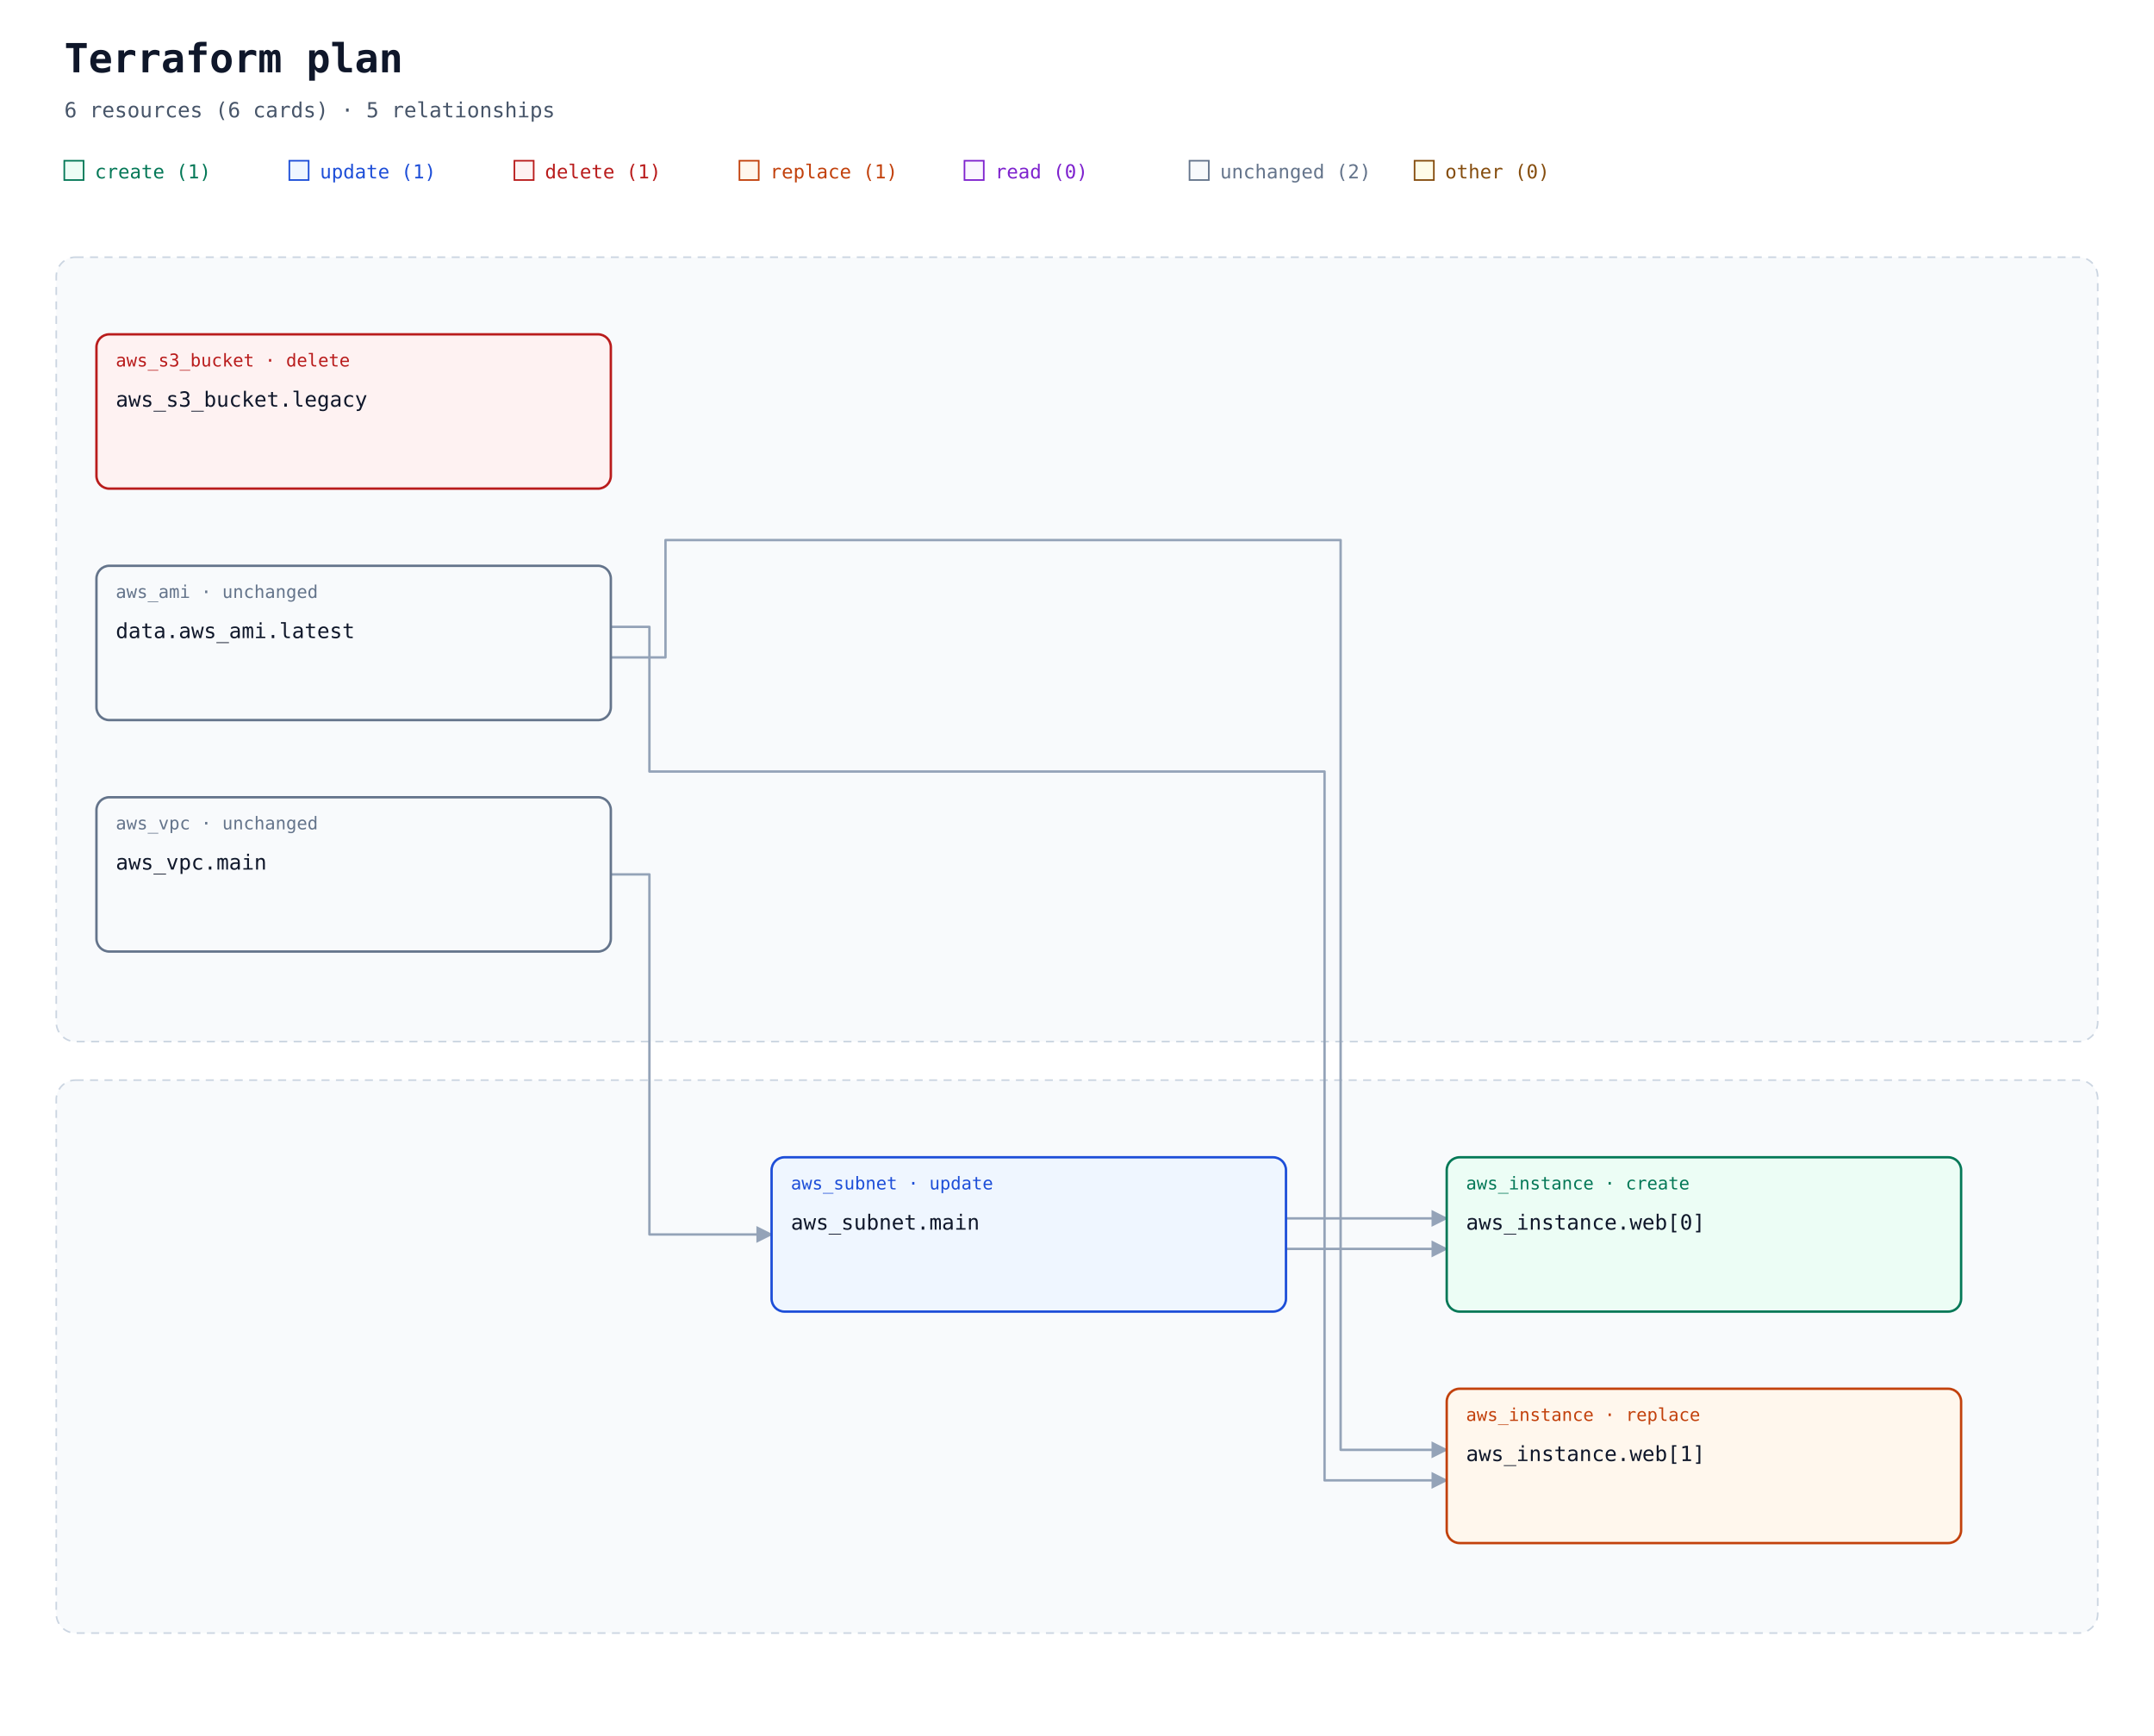
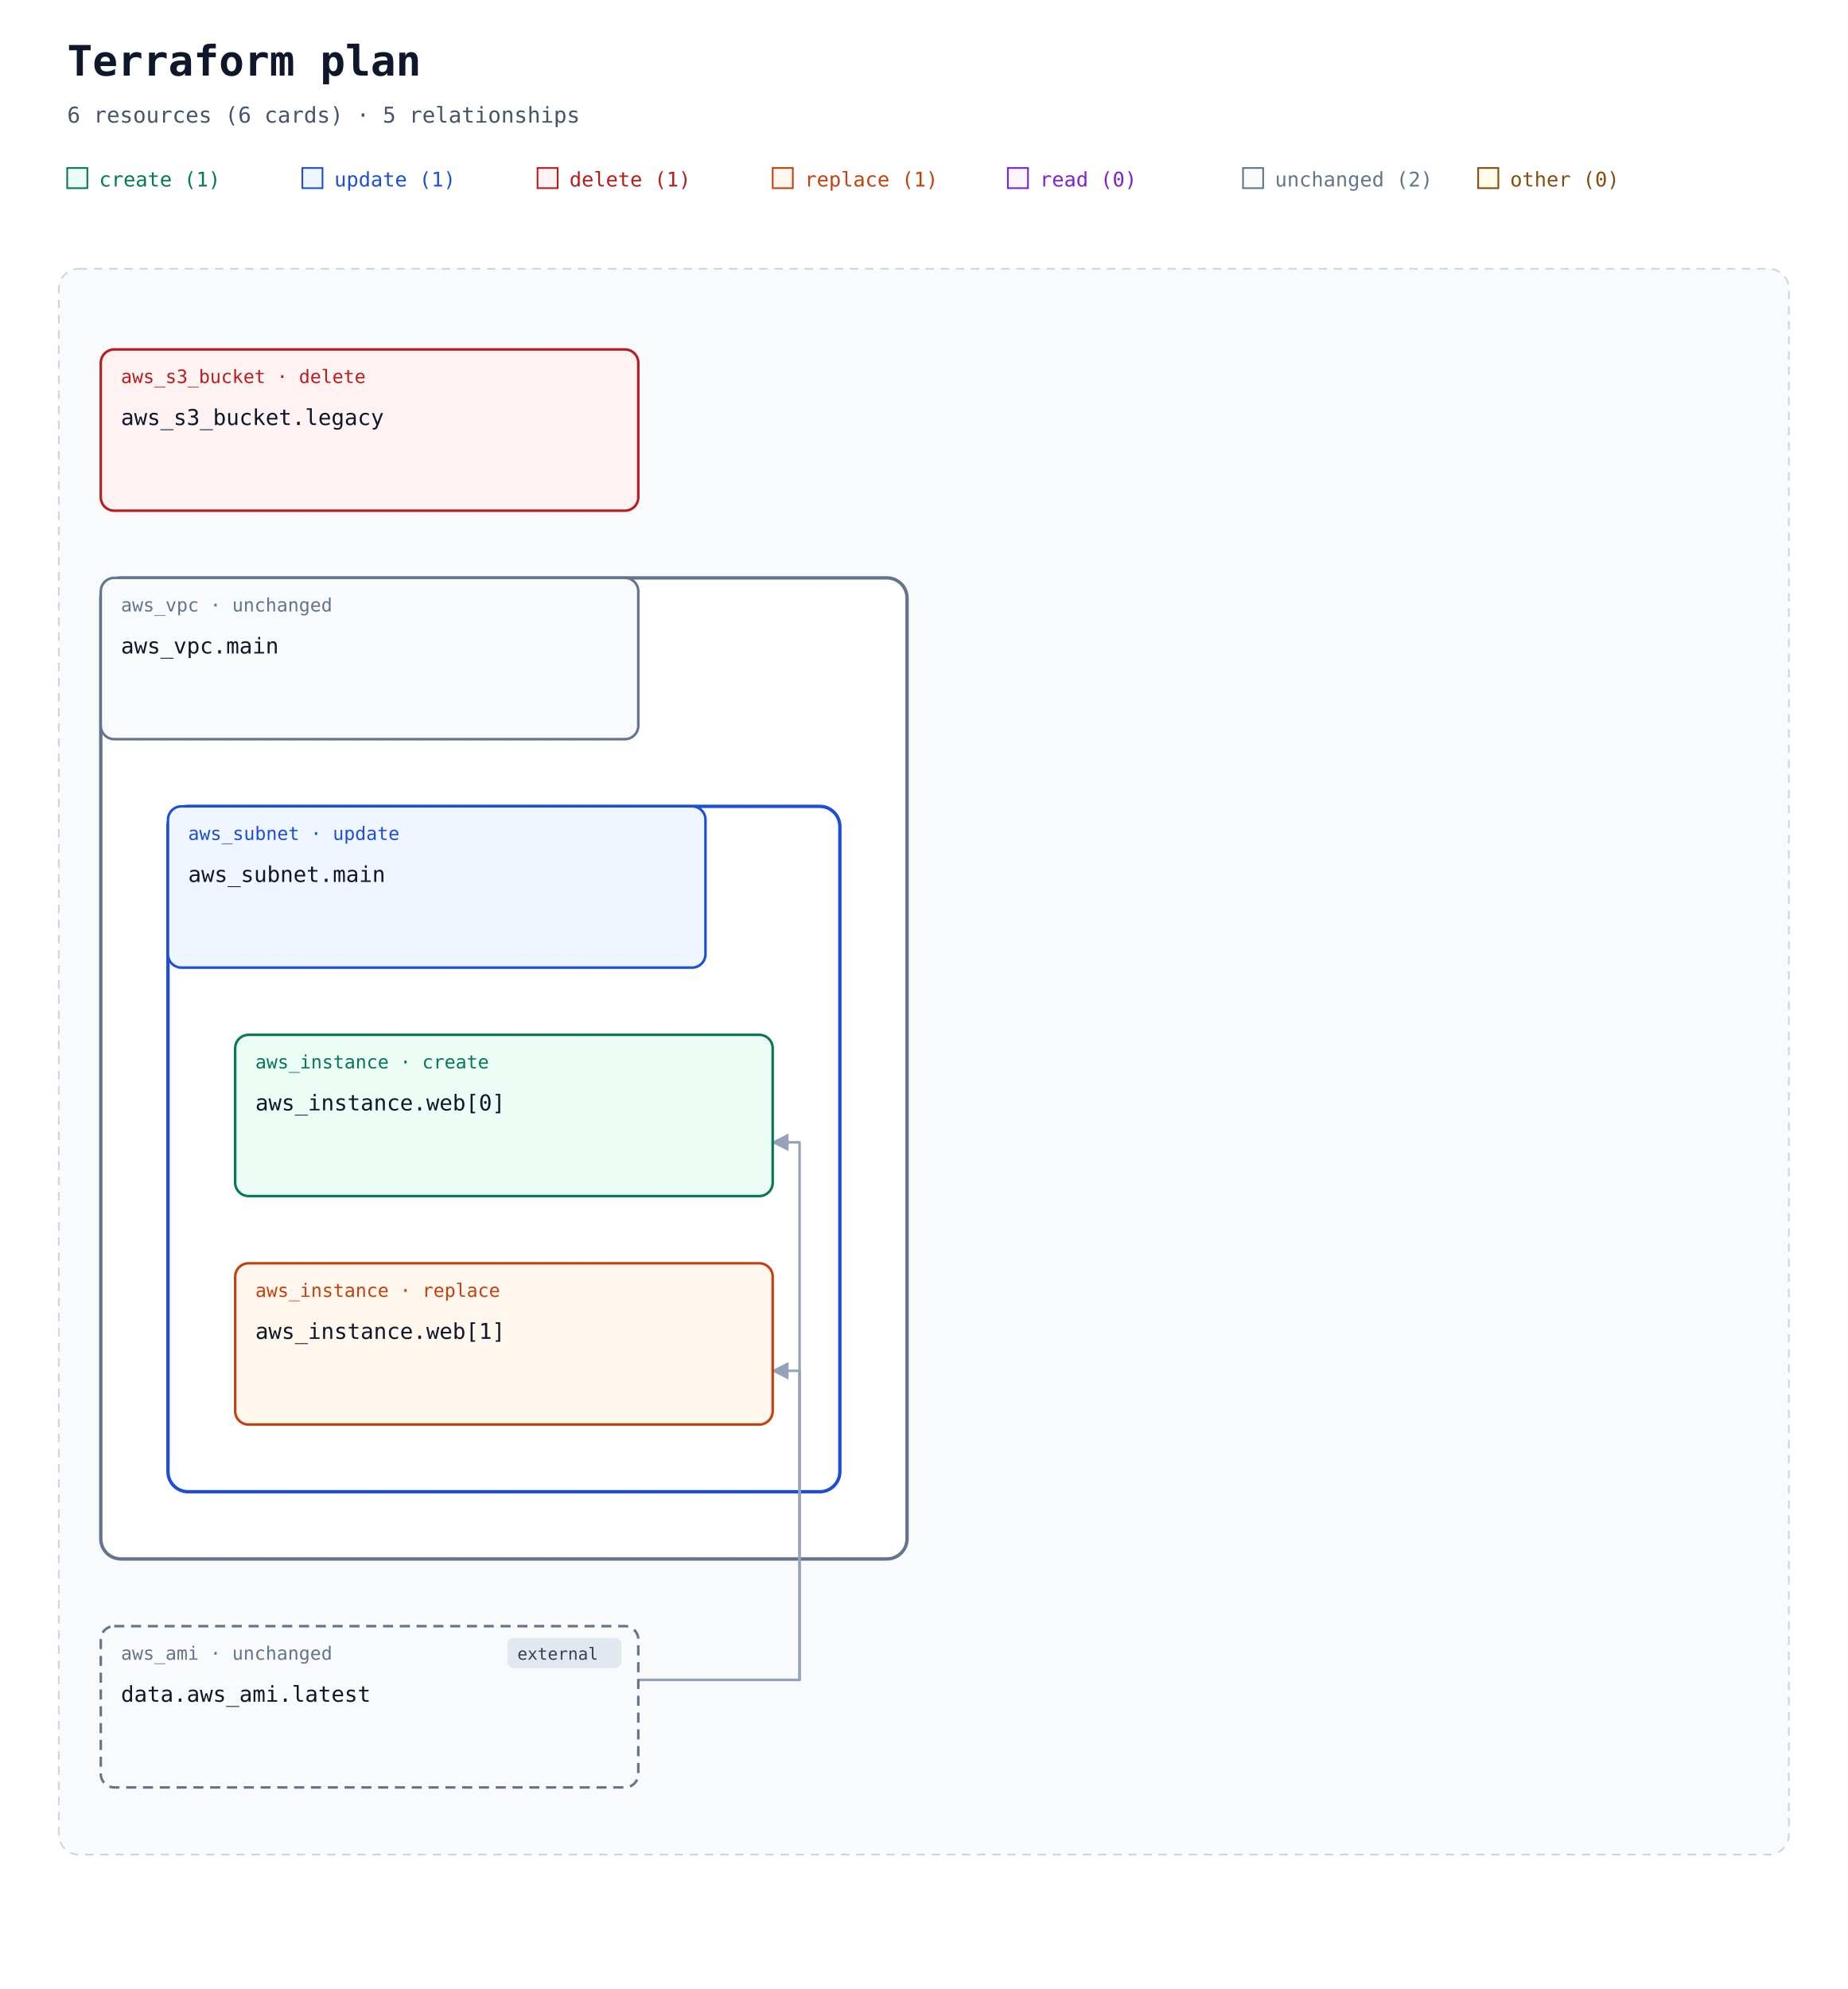
- <svg xmlns="http://www.w3.org/2000/svg" width="1340" height="1080" viewBox="0 0 1340 1080" role="img" aria-labelledby="title description">
+ <svg xmlns="http://www.w3.org/2000/svg" width="1100" height="1184" viewBox="0 0 1100 1184" role="img" aria-labelledby="title description">
  <defs>
    <marker id="arrow" viewBox="0 0 10 10" refX="9" refY="5" markerWidth="7" markerHeight="7" orient="auto-start-reverse">
      <path d="M 0 0 L 10 5 L 0 10 z" fill="#94a3b8" />
    </marker>
  </defs>
  <rect width="100%" height="100%" fill="#ffffff" />
  <g font-family="ui-monospace, SFMono-Regular, Consolas, monospace">
    <text x="40" y="45" font-size="25" font-weight="700" fill="#0f172a">Terraform plan</text>
    <text x="40" y="73" font-size="13" fill="#475569">6 resources (6 cards) · 5 relationships</text>
    <rect x="40" y="100" width="12" height="12" fill="#ecfdf5" stroke="#047857" />
    <text x="59" y="111" font-size="12" fill="#047857">create (1)</text>
    <rect x="180" y="100" width="12" height="12" fill="#eff6ff" stroke="#1d4ed8" />
    <text x="199" y="111" font-size="12" fill="#1d4ed8">update (1)</text>
    <rect x="320" y="100" width="12" height="12" fill="#fef2f2" stroke="#b91c1c" />
    <text x="339" y="111" font-size="12" fill="#b91c1c">delete (1)</text>
    <rect x="460" y="100" width="12" height="12" fill="#fff7ed" stroke="#c2410c" />
    <text x="479" y="111" font-size="12" fill="#c2410c">replace (1)</text>
    <rect x="600" y="100" width="12" height="12" fill="#faf5ff" stroke="#7e22ce" />
    <text x="619" y="111" font-size="12" fill="#7e22ce">read (0)</text>
    <rect x="740" y="100" width="12" height="12" fill="#f8fafc" stroke="#64748b" />
    <text x="759" y="111" font-size="12" fill="#64748b">unchanged (2)</text>
    <rect x="880" y="100" width="12" height="12" fill="#fefce8" stroke="#854d0e" />
    <text x="899" y="111" font-size="12" fill="#854d0e">other (0)</text>
-     <rect x="35" y="160" width="1270" height="488" rx="12" fill="#f8fafc" stroke="#cbd5e1" stroke-dasharray="5 4" />
+     <rect x="35" y="160" width="1030" height="944" rx="12" fill="#f8fafc" stroke="#cbd5e1" stroke-dasharray="5 4" />
    <text x="52" y="185" font-size="13" font-weight="700" fill="#475569" />
-     <rect x="35" y="672" width="1270" height="344" rx="12" fill="#f8fafc" stroke="#cbd5e1" stroke-dasharray="5 4" />
-     <text x="52" y="697" font-size="13" font-weight="700" fill="#475569" />
-     <path d="M 380 544 L 404 544 L 404 768 L 480 768 " data-edge-kind="containment" fill="none" stroke="#94a3b8" stroke-width="1.5" stroke-linejoin="round" marker-end="url(#arrow)" />
-     <path d="M 380 390 L 404 390 L 404 480 L 824 480 L 824 758 L 900 758 " fill="none" stroke="#94a3b8" stroke-width="1.5" stroke-linejoin="round" marker-end="url(#arrow)" />
-     <path d="M 380 409 L 414 409 L 414 336 L 834 336 L 834 902 L 900 902 " fill="none" stroke="#94a3b8" stroke-width="1.5" stroke-linejoin="round" marker-end="url(#arrow)" />
-     <path d="M 800 758 L 824 758 L 824 777 L 900 777 " data-edge-kind="containment" fill="none" stroke="#94a3b8" stroke-width="1.5" stroke-linejoin="round" marker-end="url(#arrow)" />
-     <path d="M 800 777 L 824 777 L 824 921 L 900 921 " data-edge-kind="containment" fill="none" stroke="#94a3b8" stroke-width="1.5" stroke-linejoin="round" marker-end="url(#arrow)" />
+     <g data-container="resource-1">
+       <rect x="60" y="344" width="480" height="584" rx="12" fill="#ffffff" stroke="#64748b" stroke-width="2" data-mode="managed" />
+     </g>
+     <g data-container="resource-5">
+       <rect x="100" y="480" width="400" height="408" rx="12" fill="#ffffff" stroke="#1d4ed8" stroke-width="2" data-mode="managed" />
+     </g>
+     <g data-edge-kind="containment" data-parent="resource-1" data-child="resource-5" />
+     <path d="M 380 1000 L 396 1000 L 476 1000 L 476 680 L 460 680 " fill="none" stroke="#94a3b8" stroke-width="1.5" stroke-linejoin="round" marker-end="url(#arrow)" />
+     <path d="M 380 1000 L 396 1000 L 476 1000 L 476 816 L 460 816 " fill="none" stroke="#94a3b8" stroke-width="1.5" stroke-linejoin="round" marker-end="url(#arrow)" />
+     <g data-edge-kind="containment" data-parent="resource-5" data-child="resource-3" />
+     <g data-edge-kind="containment" data-parent="resource-5" data-child="resource-4" />
    <g id="resource-0">
-       <rect x="60" y="208" width="320" height="96" rx="8" fill="#fef2f2" stroke="#b91c1c" stroke-width="1.5" />
+       <rect x="60" y="208" width="320" height="96" rx="8" fill="#fef2f2" stroke="#b91c1c" stroke-width="1.5" data-mode="managed" />
      <text x="72" y="228" font-size="11" fill="#b91c1c">aws_s3_bucket · delete</text>
      <text x="72" y="253" font-size="13" fill="#0f172a">aws_s3_bucket.legacy</text>
+       <text x="72" y="292" font-size="10" fill="#64748b" />
    </g>
    <g id="resource-1">
-       <rect x="60" y="496" width="320" height="96" rx="8" fill="#f8fafc" stroke="#64748b" stroke-width="1.5" />
-       <text x="72" y="516" font-size="11" fill="#64748b">aws_vpc · unchanged</text>
-       <text x="72" y="541" font-size="13" fill="#0f172a">aws_vpc.main</text>
+       <rect x="60" y="344" width="320" height="96" rx="8" fill="#f8fafc" stroke="#64748b" stroke-width="1.5" data-mode="managed" />
+       <text x="72" y="364" font-size="11" fill="#64748b">aws_vpc · unchanged</text>
+       <text x="72" y="389" font-size="13" fill="#0f172a">aws_vpc.main</text>
+       <text x="72" y="428" font-size="10" fill="#64748b" />
    </g>
    <g id="resource-2">
-       <rect x="60" y="352" width="320" height="96" rx="8" fill="#f8fafc" stroke="#64748b" stroke-width="1.5" />
-       <text x="72" y="372" font-size="11" fill="#64748b">aws_ami · unchanged</text>
-       <text x="72" y="397" font-size="13" fill="#0f172a">data.aws_ami.latest</text>
+       <rect x="60" y="968" width="320" height="96" rx="8" fill="#f8fafc" stroke="#64748b" stroke-width="1.5" data-mode="data" stroke-dasharray="6 4" />
+       <g data-external="true">
+         <rect x="302" y="975" width="68" height="18" rx="4" fill="#e2e8f0" />
+         <text x="308" y="988" font-size="10" fill="#334155">external</text>
+       </g>
+       <text x="72" y="988" font-size="11" fill="#64748b">aws_ami · unchanged</text>
+       <text x="72" y="1013" font-size="13" fill="#0f172a">data.aws_ami.latest</text>
+       <text x="72" y="1052" font-size="10" fill="#64748b" />
    </g>
    <g id="resource-3">
-       <rect x="900" y="720" width="320" height="96" rx="8" fill="#ecfdf5" stroke="#047857" stroke-width="1.5" />
-       <text x="912" y="740" font-size="11" fill="#047857">aws_instance · create</text>
-       <text x="912" y="765" font-size="13" fill="#0f172a">aws_instance.web[0]</text>
+       <rect x="140" y="616" width="320" height="96" rx="8" fill="#ecfdf5" stroke="#047857" stroke-width="1.5" data-mode="managed" />
+       <text x="152" y="636" font-size="11" fill="#047857">aws_instance · create</text>
+       <text x="152" y="661" font-size="13" fill="#0f172a">aws_instance.web[0]</text>
+       <text x="152" y="700" font-size="10" fill="#64748b" />
    </g>
    <g id="resource-4">
-       <rect x="900" y="864" width="320" height="96" rx="8" fill="#fff7ed" stroke="#c2410c" stroke-width="1.5" />
-       <text x="912" y="884" font-size="11" fill="#c2410c">aws_instance · replace</text>
-       <text x="912" y="909" font-size="13" fill="#0f172a">aws_instance.web[1]</text>
+       <rect x="140" y="752" width="320" height="96" rx="8" fill="#fff7ed" stroke="#c2410c" stroke-width="1.5" data-mode="managed" />
+       <text x="152" y="772" font-size="11" fill="#c2410c">aws_instance · replace</text>
+       <text x="152" y="797" font-size="13" fill="#0f172a">aws_instance.web[1]</text>
+       <text x="152" y="836" font-size="10" fill="#64748b" />
    </g>
    <g id="resource-5">
-       <rect x="480" y="720" width="320" height="96" rx="8" fill="#eff6ff" stroke="#1d4ed8" stroke-width="1.5" />
-       <text x="492" y="740" font-size="11" fill="#1d4ed8">aws_subnet · update</text>
-       <text x="492" y="765" font-size="13" fill="#0f172a">aws_subnet.main</text>
+       <rect x="100" y="480" width="320" height="96" rx="8" fill="#eff6ff" stroke="#1d4ed8" stroke-width="1.5" data-mode="managed" />
+       <text x="112" y="500" font-size="11" fill="#1d4ed8">aws_subnet · update</text>
+       <text x="112" y="525" font-size="13" fill="#0f172a">aws_subnet.main</text>
+       <text x="112" y="564" font-size="10" fill="#64748b" />
    </g>
  </g>
</svg>
